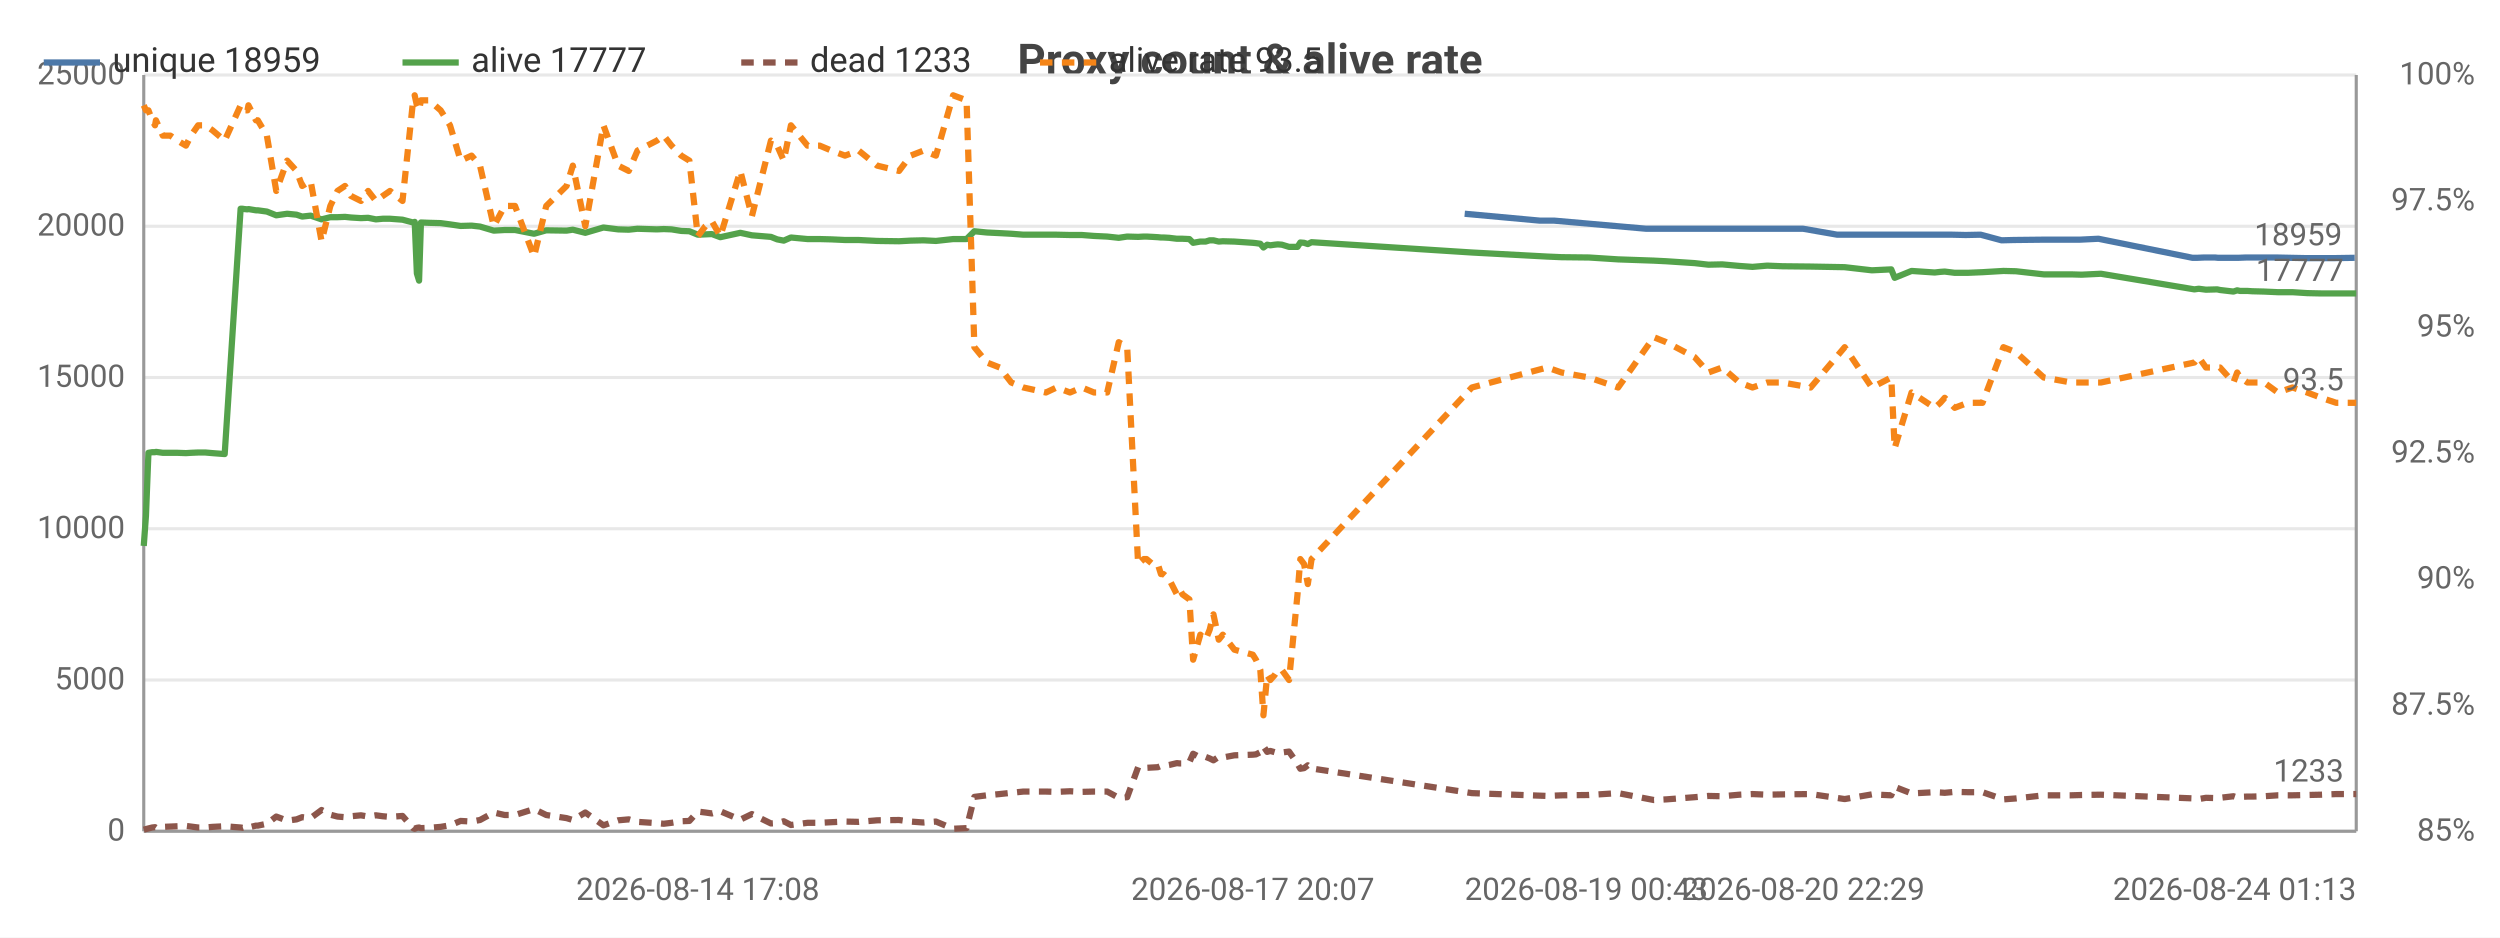
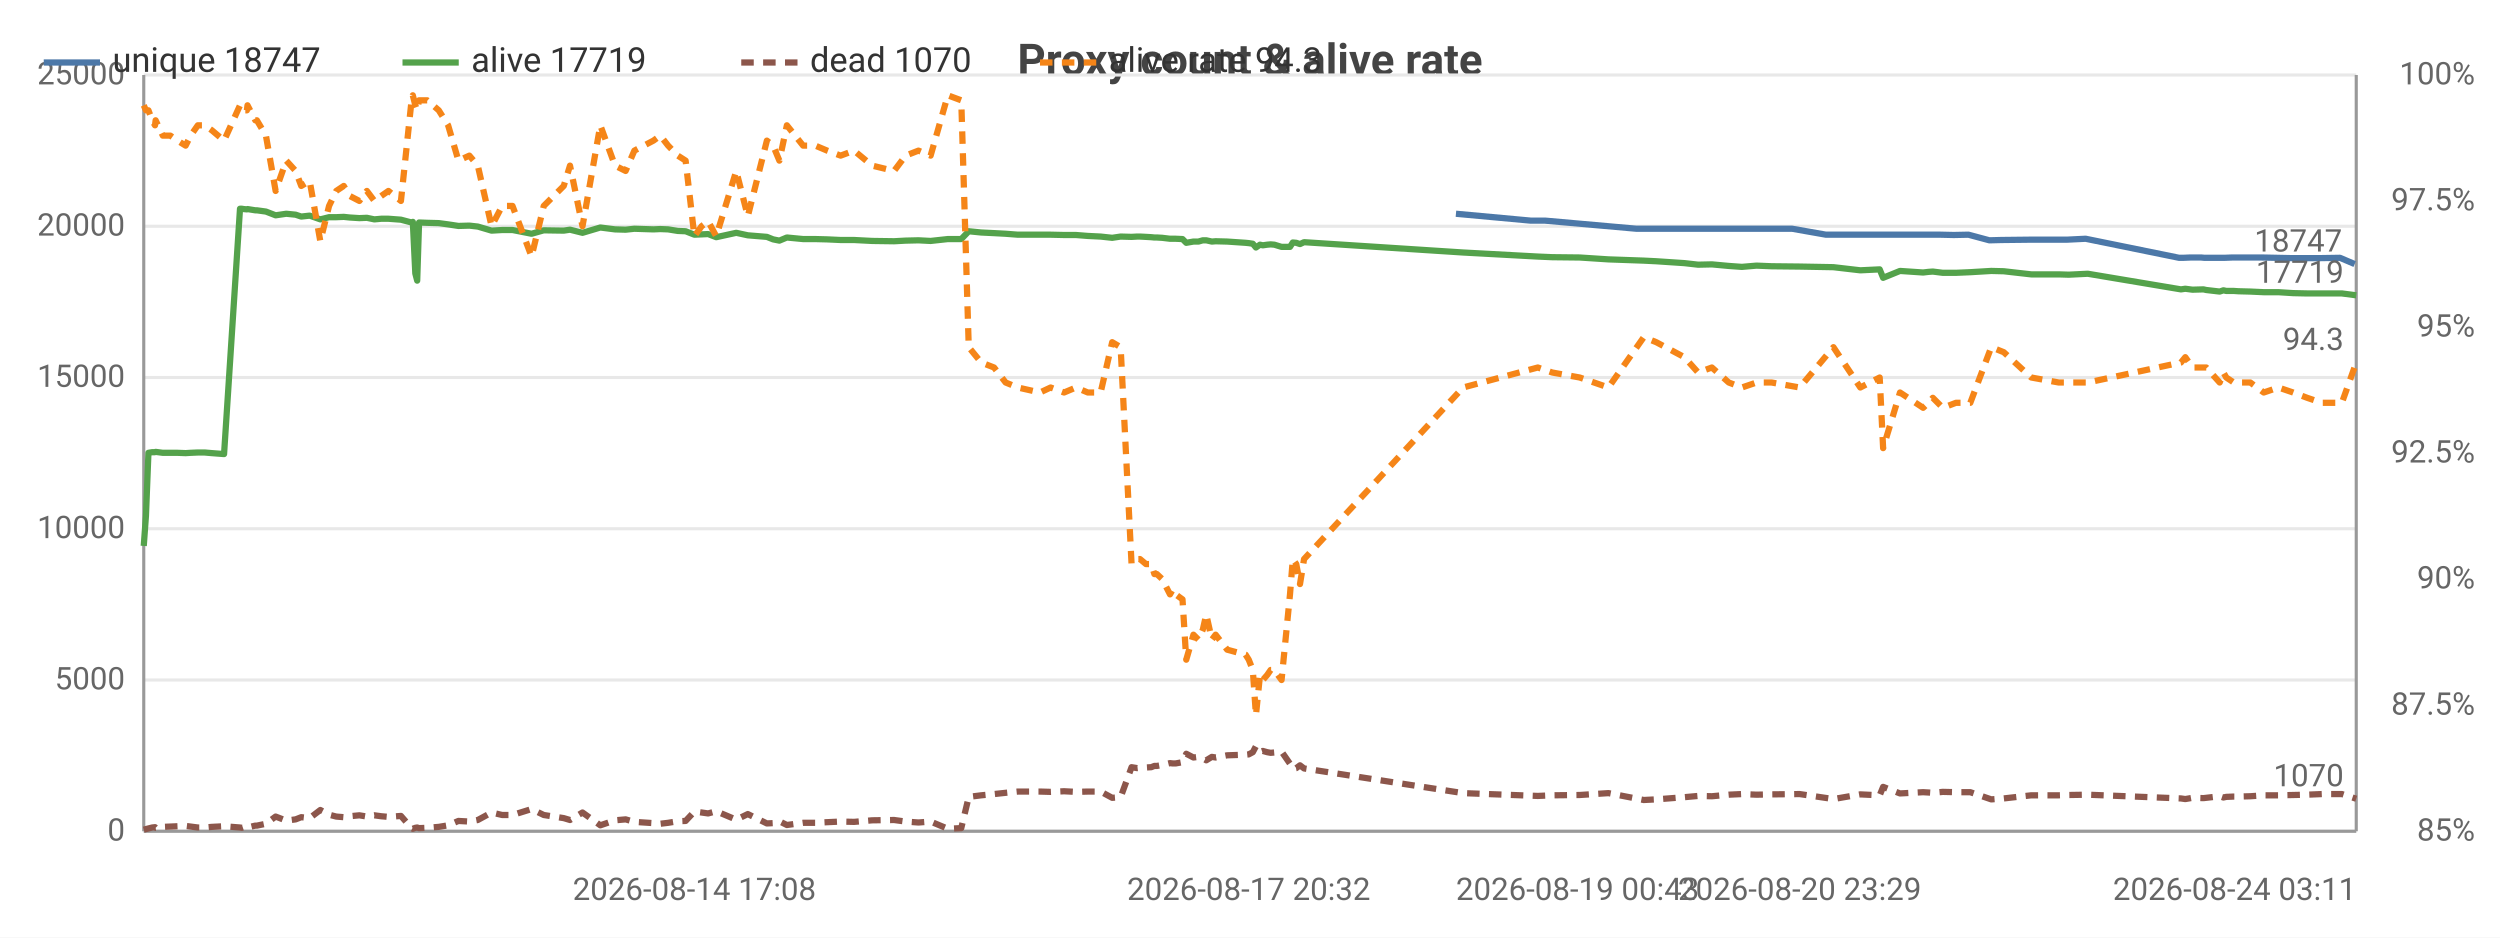
<svg xmlns="http://www.w3.org/2000/svg" width="800" height="300" viewBox="0 0 800 300">
  <rect width="800" height="300" fill="#ffffff" />
  <style>text{font-family:system-ui,-apple-system,'Segoe UI',Roboto,sans-serif}.g{stroke:#e8e8e8;stroke-width:1}.a{stroke:#999;stroke-width:1}.t{font-size:10px;fill:#666}.m{font-size:10px;text-anchor:middle;fill:#666}.e{font-size:10px;text-anchor:end;fill:#666}.l{font-size:11px;fill:#333}.tt{font-size:14px;font-weight:600;text-anchor:middle;fill:#444}.em{font-size:13px;text-anchor:middle;fill:#999}</style>
  <text class="tt" x="400.0" y="24">Proxy count &amp; alive rate</text>
  <line class="g" x1="46" y1="266" x2="754" y2="266" />
  <text class="e" x="40" y="269">0</text>
  <line class="g" x1="46" y1="217.6" x2="754" y2="217.6" />
  <text class="e" x="40" y="220.6">5000</text>
  <line class="g" x1="46" y1="169.2" x2="754" y2="169.2" />
  <text class="e" x="40" y="172.2">10000</text>
  <line class="g" x1="46" y1="120.8" x2="754" y2="120.8" />
  <text class="e" x="40" y="123.8">15000</text>
  <line class="g" x1="46" y1="72.4" x2="754" y2="72.4" />
  <text class="e" x="40" y="75.4">20000</text>
  <line class="g" x1="46" y1="24" x2="754" y2="24" />
  <text class="e" x="40" y="27">25000</text>
  <text class="e" x="792" y="269">85%</text>
  <text class="e" x="792" y="228.7">87.5%</text>
  <text class="e" x="792" y="188.3">90%</text>
  <text class="e" x="792" y="148">92.5%</text>
  <text class="e" x="792" y="107.7">95%</text>
  <text class="e" x="792" y="67.3">97.5%</text>
  <text class="e" x="792" y="27">100%</text>
  <line class="a" x1="754" y1="24" x2="754" y2="266" />
  <line class="a" x1="46" y1="24" x2="46" y2="266" />
  <line class="a" x1="46" y1="266" x2="754" y2="266" />
-   <polyline fill="none" stroke="#4c78a8" stroke-width="2" stroke-linejoin="round" points="468.7,68.4 492.7,70.6 497.3,70.6 526.8,73.2 530.8,73.2 539.9,73.2 544.3,73.2 548.7,73.2 554.2,73.2 558.4,73.2 563.1,73.2 568.0,73.2 577.0,73.2 587.9,75.1 598.2,75.1 604.5,75.1 605.5,75.1 611.0,75.1 618.4,75.1 620.1,75.1 621.6,75.1 624.7,75.1 629.0,75.2 633.8,75.1 640.5,76.9 644.4,76.8 653.3,76.7 662.1,76.7 665.4,76.7 671.5,76.4 701.6,82.5 703.0,82.5 705.3,82.4 708.8,82.4 709.8,82.5 714.2,82.5 715.3,82.5 716.2,82.5 718.7,82.4 720.0,82.4 723.9,82.4 728.2,82.4 732.9,82.5 737.8,82.6 742.3,82.6 747.0,82.6 753.5,82.5" />
-   <text class="t" x="749.5" y="78.5" text-anchor="end" fill="#4c78a8">18959</text>
-   <polyline fill="none" stroke="#54a24b" stroke-width="2" stroke-linejoin="round" points="46,174.7 46.7,165.1 47.5,144.9 48.7,144.7 49.6,144.7 49.9,144.6 52.1,144.9 54.5,144.9 56.8,144.9 59.5,145.0 61.1,144.9 63.4,144.8 65.7,144.8 68.0,145.0 71.9,145.3 77.0,66.8 77.6,66.8 78.2,66.9 79.2,67.0 79.5,66.9 81.9,67.3 82.5,67.3 85.4,67.7 88.4,68.9 91.9,68.4 94.9,68.7 96.7,69.3 99.4,69.0 102.9,70.2 105.7,69.5 108.0,69.5 110.4,69.4 112.3,69.6 115.5,69.8 117.8,69.7 120.3,70.2 122.5,70.0 124.8,70.0 128.8,70.3 132.2,71.2 132.7,71.0 133.4,87.5 134.1,89.8 134.7,71.2 137.3,71.3 141.0,71.4 144.0,71.8 147.4,72.3 150.9,72.2 153.6,72.5 158.0,73.8 161.5,73.6 164.8,73.6 170.9,74.8 174.8,73.7 181.3,73.8 183.3,73.5 187.3,74.5 193.1,72.8 197.8,73.4 201.2,73.5 204.0,73.2 210.2,73.4 212.4,73.3 214.9,73.4 218.0,73.9 220.6,74.0 223.3,75.1 225.7,75.0 227.8,74.9 230.5,75.9 236.9,74.5 240.6,75.3 246.7,75.8 248.7,76.6 250.8,77.0 253.1,76.0 258.4,76.5 262.3,76.5 266.1,76.6 270.4,76.8 274.8,76.8 280.7,77.1 287.7,77.2 291.4,77.0 295.5,76.9 299.5,77.1 305.0,76.5 309.3,76.5 311.8,74.0 315.8,74.4 319.9,74.6 323.6,74.8 327.5,75.1 334.7,75.1 338.1,75.1 342.4,75.2 346.2,75.2 350.1,75.5 354.3,75.7 358.0,76.1 360.7,75.7 364.2,75.8 366.0,75.7 366.9,75.7 368.8,75.8 370.5,75.9 371.5,76.0 372.3,76.0 374.1,76.1 376.6,76.4 377.5,76.4 378.4,76.4 380.6,76.5 381.8,77.7 384.1,77.3 385.8,77.3 387.1,76.9 388.3,76.9 390.0,77.3 391.3,77.2 395.0,77.3 400.9,77.7 401.9,77.8 403.3,78.0 404.3,79.2 405.5,78.3 406.5,78.5 407.9,78.3 408.9,78.2 410.2,78.3 412.5,79.0 415.2,79.0 416.1,77.6 417.3,77.7 418.5,78.1 419.7,77.5 471.0,80.8 495.1,82.1 499.7,82.3 508.5,82.4 517.8,83.0 529.2,83.4 533.2,83.6 542.3,84.2 546.7,84.7 551.1,84.6 556.6,85.1 560.8,85.4 565.5,85.0 570.4,85.2 579.4,85.3 590.3,85.5 599.0,86.5 605.2,86.2 606.3,88.9 611.7,86.7 619.1,87.2 620.9,87.0 622.3,86.9 625.5,87.3 629.7,87.3 634.4,87.1 641.1,86.7 645.1,86.8 654.0,87.8 662.8,87.8 666.1,87.9 672.3,87.6 702.2,92.6 703.6,92.4 705.9,92.7 709.5,92.6 710.4,92.8 714.7,93.3 715.9,92.9 716.8,93.1 719.2,93.1 720.7,93.2 724.5,93.3 728.9,93.5 733.6,93.5 738.3,93.8 742.8,93.9 747.6,93.9 754,93.9" />
-   <text class="t" x="750" y="89.9" text-anchor="end" fill="#54a24b">17777</text>
-   <polyline fill="none" stroke="#8c564b" stroke-width="2" stroke-dasharray="4,3" stroke-linejoin="round" points="46,265.5 46.7,265.3 47.5,265.1 48.7,264.8 49.6,264.7 49.9,264.9 52.1,264.6 54.5,264.5 56.8,264.4 59.5,264.3 61.1,264.5 63.4,264.8 65.7,264.8 68.0,264.6 71.9,264.4 77.0,264.8 77.6,264.9 78.2,264.7 79.2,264.5 79.5,264.8 81.9,264.2 82.5,264.2 85.4,263.6 88.4,261.3 91.9,262.6 94.9,262.2 96.7,261.5 99.4,261.8 102.9,259.2 105.7,260.7 108.0,261.3 110.4,261.5 112.3,261.2 115.5,260.9 117.8,261.3 120.3,260.9 122.5,261.2 124.8,261.4 128.8,261.1 132.2,265.0 132.7,265.2 133.4,264.9 134.1,264.8 134.7,265.0 137.3,264.9 141.0,264.6 144.0,264.1 147.4,262.7 150.9,262.9 153.6,262.4 158.0,260.0 161.5,260.8 164.8,260.8 170.9,258.9 174.8,260.8 181.3,261.8 183.3,262.4 187.3,260.0 193.1,264.1 197.8,262.5 201.2,262.2 204.0,263.0 210.2,263.4 212.4,263.6 214.9,263.3 218.0,262.8 220.6,262.7 223.3,259.7 225.7,260.0 227.8,260.3 230.5,259.6 236.9,262.3 240.6,260.5 246.7,263.5 248.7,263.4 250.8,262.8 253.1,264.0 258.4,263.3 262.3,263.3 266.1,263.1 270.4,262.9 274.8,263.0 280.7,262.5 287.7,262.4 291.4,262.9 295.5,263.2 299.5,262.9 305.0,265.2 309.3,265.0 311.8,255.0 315.8,254.5 319.9,254.1 323.6,253.7 327.5,253.3 334.7,253.3 338.1,253.4 342.4,253.2 346.2,253.4 350.1,253.3 354.3,253.3 358.0,255.3 360.7,255.1 364.2,245.5 366.0,245.8 366.9,245.7 368.8,245.6 370.5,245.5 371.5,245.1 372.3,245.1 374.1,244.8 376.6,244.2 377.5,244.3 378.4,244.3 380.6,243.9 381.8,241.2 384.1,242.4 385.8,242.2 387.1,242.7 388.3,243.3 390.0,242.2 391.3,242.4 395.0,241.7 400.9,241.5 401.9,241.4 403.3,240.7 404.3,238.8 405.5,240.6 406.5,240.3 407.9,240.7 408.9,240.9 410.2,240.8 412.5,240.5 415.2,244.4 416.1,246.0 417.3,245.8 418.5,244.9 419.7,245.9 471.0,253.8 495.1,254.7 499.7,254.5 508.5,254.4 517.8,253.8 529.2,256.0 533.2,255.8 542.3,255.1 546.7,254.7 551.1,254.8 556.6,254.3 560.8,254.1 565.5,254.3 570.4,254.2 579.4,254.1 590.3,255.7 599.0,254.2 605.2,254.5 606.3,251.8 611.7,253.9 619.1,253.5 620.9,253.6 622.3,253.7 625.5,253.4 629.7,253.5 634.4,253.5 641.1,255.8 645.1,255.5 654.0,254.5 662.8,254.5 666.1,254.4 672.3,254.3 702.2,255.5 703.6,255.7 705.9,255.3 709.5,255.4 710.4,255.3 714.7,254.8 715.9,255.2 716.8,255.0 719.2,254.9 720.7,254.9 724.5,254.8 728.9,254.5 733.6,254.5 738.3,254.4 742.8,254.3 747.6,254.1 754,254.1" />
-   <text class="t" x="750" y="250.1" text-anchor="end" fill="#8c564b">1233</text>
-   <polyline fill="none" stroke="#f58518" stroke-width="2" stroke-dasharray="4,3" stroke-linejoin="round" points="46,33.7 46.7,35.3 47.5,35.3 48.7,38.5 49.6,40.1 49.9,38.5 52.1,43.4 54.5,43.4 56.8,45.0 59.5,46.6 61.1,43.4 63.4,40.1 65.7,40.1 68.0,41.7 71.9,45.0 77.0,33.7 77.6,33.7 78.2,35.3 79.2,35.3 79.5,33.7 81.9,38.5 82.5,38.5 85.4,43.4 88.4,61.1 91.9,51.4 94.9,54.7 96.7,59.5 99.4,57.9 102.9,77.2 105.7,65.9 108.0,61.1 110.4,59.5 112.3,62.7 115.5,64.3 117.8,61.1 120.3,64.3 122.5,62.7 124.8,61.1 128.8,64.3 132.2,32.1 132.7,30.5 133.4,33.7 134.1,35.3 134.7,32.1 137.3,32.1 141.0,35.3 144.0,40.1 147.4,51.4 150.9,49.8 153.6,53.0 158.0,72.4 161.5,65.9 164.8,65.9 170.9,82.1 174.8,65.9 181.3,59.5 183.3,53.0 187.3,72.4 193.1,40.1 197.8,53.0 201.2,54.7 204.0,48.2 210.2,45.0 212.4,43.4 214.9,46.6 218.0,49.8 220.6,51.4 223.3,75.6 225.7,72.4 227.8,70.8 230.5,75.6 236.9,54.7 240.6,69.2 246.7,45.0 248.7,46.6 250.8,51.4 253.1,40.1 258.4,46.6 262.3,46.6 266.1,48.2 270.4,49.8 274.8,48.2 280.7,53.0 287.7,54.7 291.4,49.8 295.5,48.2 299.5,49.8 305.0,30.5 309.3,32.1 311.8,111.1 315.8,116.0 319.9,117.6 323.6,122.4 327.5,124.0 334.7,125.6 338.1,124.0 342.4,125.6 346.2,124.0 350.1,125.6 354.3,125.6 358.0,109.5 360.7,111.1 364.2,180.5 366.0,178.9 366.9,178.9 368.8,180.5 370.5,180.5 371.5,183.7 372.3,183.7 374.1,185.3 376.6,190.2 377.5,188.6 378.4,190.2 380.6,191.8 381.8,211.1 384.1,203.1 385.8,204.7 387.1,201.5 388.3,196.6 390.0,204.7 391.3,203.1 395.0,207.9 400.9,209.5 401.9,211.1 403.3,214.4 404.3,228.9 405.5,216.0 406.5,217.6 407.9,216.0 408.9,214.4 410.2,214.4 412.5,217.6 415.2,190.2 416.1,178.9 417.3,180.5 418.5,186.9 419.7,178.9 471.0,124.0 495.1,117.6 499.7,119.2 508.5,120.8 517.8,124.0 529.2,107.9 533.2,109.5 542.3,114.3 546.7,119.2 551.1,117.6 556.6,122.4 560.8,124.0 565.5,122.4 570.4,122.4 579.4,124.0 590.3,111.1 599.0,124.0 605.2,120.8 606.3,143.4 611.7,125.6 619.1,130.5 620.9,128.9 622.3,127.3 625.5,130.5 629.7,128.9 634.4,128.9 641.1,111.1 645.1,112.7 654.0,120.8 662.8,122.4 666.1,122.4 672.3,122.4 702.2,116.0 703.6,114.3 705.9,117.6 709.5,117.6 710.4,117.6 714.7,122.4 715.9,119.2 716.8,120.8 719.2,122.4 720.7,122.4 724.5,122.4 728.9,125.6 733.6,124.0 738.3,125.6 742.8,127.3 747.6,128.9 754,128.9" />
-   <text class="t" x="750" y="124.9" text-anchor="end" fill="#f58518">93.5</text>
-   <text class="m" x="223.3" y="288">2026-08-14 17:08</text>
-   <text class="m" x="400.9" y="288">2026-08-17 20:07</text>
-   <text class="t" x="468.7" y="288">2026-08-19 00:43</text>
-   <text class="m" x="577.0" y="288">2026-08-20 22:29</text>
-   <text class="e" x="754" y="288">2026-08-24 01:13</text>
+   <polyline fill="none" stroke="#4c78a8" stroke-width="2" stroke-linejoin="round" points="465.9,68.4 489.8,70.6 494.4,70.6 523.7,73.2 527.6,73.2 536.6,73.2 541.0,73.2 545.4,73.2 550.9,73.2 555.0,73.2 559.7,73.2 564.6,73.2 573.5,73.2 584.3,75.1 594.6,75.1 600.9,75.1 601.9,75.1 607.3,75.1 614.6,75.1 616.4,75.1 617.8,75.1 620.9,75.1 625.2,75.2 629.9,75.1 636.6,76.9 640.4,76.8 649.3,76.7 658.1,76.7 661.3,76.7 667.4,76.4 697.3,82.5 698.6,82.5 700.9,82.4 704.4,82.4 705.4,82.5 709.8,82.5 710.9,82.5 711.8,82.5 714.3,82.4 715.6,82.4 719.4,82.4 723.7,82.4 728.4,82.5 733.2,82.6 737.7,82.6 742.4,82.6 748.8,82.5 753.5,84.5" />
+   <text class="t" x="749.5" y="80.5" text-anchor="end" fill="#4c78a8">18747</text>
+   <polyline fill="none" stroke="#54a24b" stroke-width="2" stroke-linejoin="round" points="46,174.7 46.7,165.1 47.5,144.9 48.7,144.7 49.6,144.7 49.8,144.6 52.1,144.9 54.5,144.9 56.8,144.9 59.4,145.0 61.0,144.9 63.3,144.8 65.5,144.8 67.8,145.0 71.7,145.3 76.8,66.8 77.4,66.8 78.0,66.9 79.0,67.0 79.2,66.9 81.7,67.3 82.2,67.3 85.1,67.7 88.2,68.9 91.6,68.4 94.6,68.7 96.4,69.3 99.1,69.0 102.5,70.2 105.3,69.5 107.6,69.5 110.0,69.4 111.9,69.6 115.0,69.8 117.4,69.7 119.8,70.2 122.0,70.0 124.3,70.0 128.3,70.3 131.7,71.2 132.1,71.0 132.9,87.5 133.5,89.8 134.1,71.2 136.7,71.3 140.4,71.4 143.4,71.8 146.7,72.3 150.2,72.2 152.9,72.5 157.3,73.8 160.7,73.6 164.0,73.6 170.1,74.8 174.0,73.7 180.4,73.8 182.4,73.5 186.4,74.5 192.1,72.8 196.8,73.4 200.2,73.5 203.0,73.2 209.1,73.4 211.3,73.3 213.8,73.4 216.9,73.9 219.4,74.0 222.2,75.1 224.5,75.0 226.6,74.9 229.2,75.9 235.6,74.5 239.3,75.3 245.4,75.8 247.4,76.6 249.4,77.0 251.8,76.0 257.0,76.5 260.9,76.5 264.7,76.6 269.0,76.8 273.3,76.8 279.1,77.1 286.1,77.2 289.8,77.0 293.9,76.9 297.8,77.1 303.3,76.5 307.6,76.5 310.0,74.0 314.0,74.4 318.1,74.6 321.8,74.8 325.7,75.1 332.8,75.1 336.2,75.1 340.5,75.2 344.3,75.2 348.1,75.5 352.2,75.7 355.9,76.1 358.6,75.7 362.1,75.8 363.9,75.7 364.8,75.7 366.7,75.8 368.4,75.9 369.4,76.0 370.2,76.0 371.9,76.1 374.4,76.4 375.3,76.4 376.2,76.4 378.4,76.5 379.6,77.7 381.9,77.3 383.5,77.3 384.9,76.9 386.0,76.9 387.8,77.3 389.0,77.2 392.7,77.3 398.6,77.7 399.6,77.8 400.9,78.0 401.9,79.2 403.2,78.3 404.1,78.5 405.5,78.3 406.6,78.2 407.8,78.3 410.1,79.0 412.8,79.0 413.7,77.6 414.8,77.7 416.0,78.1 417.3,77.5 468.2,80.8 492.1,82.1 496.7,82.3 505.5,82.4 514.7,83.0 526.0,83.4 530.0,83.6 539.0,84.2 543.4,84.7 547.8,84.6 553.2,85.1 557.4,85.4 562.1,85.0 566.9,85.2 575.9,85.3 586.7,85.5 595.3,86.5 601.5,86.2 602.6,88.9 608.0,86.7 615.4,87.2 617.1,87.0 618.5,86.9 621.7,87.3 625.9,87.3 630.5,87.1 637.2,86.7 641.2,86.8 650.0,87.8 658.8,87.8 662.0,87.9 668.1,87.6 697.9,92.6 699.3,92.4 701.6,92.7 705.1,92.6 706.0,92.8 710.3,93.3 711.5,92.9 712.4,93.1 714.8,93.1 716.3,93.2 720.1,93.3 724.4,93.5 729.1,93.5 733.8,93.8 738.3,93.9 743.0,93.9 749.4,93.9 754,94.5" />
+   <text class="t" x="750" y="90.5" text-anchor="end" fill="#54a24b">17719</text>
+   <polyline fill="none" stroke="#8c564b" stroke-width="2" stroke-dasharray="4,3" stroke-linejoin="round" points="46,265.5 46.7,265.3 47.5,265.1 48.7,264.8 49.6,264.7 49.8,264.9 52.1,264.6 54.5,264.5 56.8,264.4 59.4,264.3 61.0,264.5 63.3,264.8 65.5,264.8 67.8,264.6 71.7,264.4 76.8,264.8 77.4,264.9 78.0,264.7 79.0,264.5 79.2,264.8 81.7,264.2 82.2,264.2 85.1,263.6 88.2,261.3 91.6,262.6 94.6,262.2 96.4,261.5 99.1,261.8 102.5,259.2 105.3,260.7 107.6,261.3 110.0,261.5 111.9,261.2 115.0,260.9 117.4,261.3 119.8,260.9 122.0,261.2 124.3,261.4 128.3,261.1 131.7,265.0 132.1,265.2 132.9,264.9 133.5,264.8 134.1,265.0 136.7,264.9 140.4,264.6 143.4,264.1 146.7,262.7 150.2,262.9 152.9,262.4 157.3,260.0 160.7,260.8 164.0,260.8 170.1,258.9 174.0,260.8 180.4,261.8 182.4,262.4 186.4,260.0 192.1,264.1 196.8,262.5 200.2,262.2 203.0,263.0 209.1,263.4 211.3,263.6 213.8,263.3 216.9,262.8 219.4,262.7 222.2,259.7 224.5,260.0 226.6,260.3 229.2,259.6 235.6,262.3 239.3,260.5 245.4,263.5 247.4,263.4 249.4,262.8 251.8,264.0 257.0,263.3 260.9,263.3 264.7,263.1 269.0,262.9 273.3,263.0 279.1,262.5 286.1,262.4 289.8,262.9 293.9,263.2 297.8,262.9 303.3,265.2 307.6,265.0 310.0,255.0 314.0,254.5 318.1,254.1 321.8,253.7 325.7,253.3 332.8,253.3 336.2,253.4 340.5,253.2 344.3,253.4 348.1,253.3 352.2,253.3 355.9,255.3 358.6,255.1 362.1,245.5 363.9,245.8 364.8,245.7 366.7,245.6 368.4,245.5 369.4,245.1 370.2,245.1 371.9,244.8 374.4,244.2 375.3,244.3 376.2,244.3 378.4,243.9 379.6,241.2 381.9,242.4 383.5,242.2 384.9,242.7 386.0,243.3 387.8,242.2 389.0,242.4 392.7,241.7 398.6,241.5 399.6,241.4 400.9,240.7 401.9,238.8 403.2,240.6 404.1,240.3 405.5,240.7 406.6,240.9 407.8,240.8 410.1,240.5 412.8,244.4 413.7,246.0 414.8,245.8 416.0,244.9 417.3,245.9 468.2,253.8 492.1,254.7 496.7,254.5 505.5,254.4 514.7,253.8 526.0,256.0 530.0,255.8 539.0,255.1 543.4,254.7 547.8,254.8 553.2,254.3 557.4,254.1 562.1,254.3 566.9,254.2 575.9,254.1 586.7,255.7 595.3,254.2 601.5,254.5 602.6,251.8 608.0,253.9 615.4,253.5 617.1,253.6 618.5,253.7 621.7,253.4 625.9,253.5 630.5,253.5 637.2,255.8 641.2,255.5 650.0,254.5 658.8,254.5 662.0,254.4 668.1,254.3 697.9,255.5 699.3,255.7 701.6,255.3 705.1,255.4 706.0,255.3 710.3,254.8 711.5,255.2 712.4,255.0 714.8,254.9 716.3,254.9 720.1,254.8 724.4,254.5 729.1,254.5 733.8,254.4 738.3,254.3 743.0,254.1 749.4,254.1 754,255.6" />
+   <text class="t" x="750" y="251.6" text-anchor="end" fill="#8c564b">1070</text>
+   <polyline fill="none" stroke="#f58518" stroke-width="2" stroke-dasharray="4,3" stroke-linejoin="round" points="46,33.7 46.7,35.3 47.5,35.3 48.7,38.5 49.6,40.1 49.8,38.5 52.1,43.4 54.5,43.4 56.8,45.0 59.4,46.6 61.0,43.4 63.3,40.1 65.5,40.1 67.8,41.7 71.7,45.0 76.8,33.7 77.4,33.7 78.0,35.3 79.0,35.3 79.2,33.7 81.7,38.5 82.2,38.5 85.1,43.4 88.2,61.1 91.6,51.4 94.6,54.7 96.4,59.5 99.1,57.9 102.5,77.2 105.3,65.9 107.6,61.1 110.0,59.5 111.9,62.7 115.0,64.3 117.4,61.1 119.8,64.3 122.0,62.7 124.3,61.1 128.3,64.3 131.7,32.1 132.1,30.5 132.9,33.7 133.5,35.3 134.1,32.1 136.7,32.1 140.4,35.3 143.4,40.1 146.7,51.4 150.2,49.8 152.9,53.0 157.3,72.4 160.7,65.9 164.0,65.9 170.1,82.1 174.0,65.9 180.4,59.5 182.4,53.0 186.4,72.4 192.1,40.1 196.8,53.0 200.2,54.7 203.0,48.2 209.1,45.0 211.3,43.4 213.8,46.6 216.9,49.8 219.4,51.4 222.2,75.6 224.5,72.4 226.6,70.8 229.2,75.6 235.6,54.7 239.3,69.2 245.4,45.0 247.4,46.6 249.4,51.4 251.8,40.1 257.0,46.6 260.9,46.6 264.7,48.2 269.0,49.8 273.3,48.2 279.1,53.0 286.1,54.7 289.8,49.8 293.9,48.2 297.8,49.8 303.3,30.5 307.6,32.1 310.0,111.1 314.0,116.0 318.1,117.6 321.8,122.4 325.7,124.0 332.8,125.6 336.2,124.0 340.5,125.6 344.3,124.0 348.1,125.6 352.2,125.6 355.9,109.5 358.6,111.1 362.1,180.5 363.9,178.9 364.8,178.9 366.7,180.5 368.4,180.5 369.4,183.7 370.2,183.7 371.9,185.3 374.4,190.2 375.3,188.6 376.2,190.2 378.4,191.8 379.6,211.1 381.9,203.1 383.5,204.7 384.9,201.5 386.0,196.6 387.8,204.7 389.0,203.1 392.7,207.9 398.6,209.5 399.6,211.1 400.9,214.4 401.9,228.9 403.2,216.0 404.1,217.6 405.5,216.0 406.6,214.4 407.8,214.4 410.1,217.6 412.8,190.2 413.7,178.9 414.8,180.5 416.0,186.9 417.3,178.9 468.2,124.0 492.1,117.6 496.7,119.2 505.5,120.8 514.7,124.0 526.0,107.9 530.0,109.5 539.0,114.3 543.4,119.2 547.8,117.6 553.2,122.4 557.4,124.0 562.1,122.4 566.9,122.4 575.9,124.0 586.7,111.1 595.3,124.0 601.5,120.8 602.6,143.4 608.0,125.6 615.4,130.5 617.1,128.9 618.5,127.3 621.7,130.5 625.9,128.9 630.5,128.9 637.2,111.1 641.2,112.7 650.0,120.8 658.8,122.4 662.0,122.4 668.1,122.4 697.9,116.0 699.3,114.3 701.6,117.6 705.1,117.6 706.0,117.6 710.3,122.4 711.5,119.2 712.4,120.8 714.8,122.4 716.3,122.4 720.1,122.4 724.4,125.6 729.1,124.0 733.8,125.6 738.3,127.3 743.0,128.9 749.4,128.9 754,116.0" />
+   <text class="t" x="750" y="112.0" text-anchor="end" fill="#f58518">94.3</text>
+   <text class="m" x="222.2" y="288">2026-08-14 17:08</text>
+   <text class="m" x="399.6" y="288">2026-08-17 20:32</text>
+   <text class="t" x="465.9" y="288">2026-08-19 00:43</text>
+   <text class="m" x="575.9" y="288">2026-08-20 23:29</text>
+   <text class="e" x="754" y="288">2026-08-24 03:11</text>
  <line x1="14" y1="20" x2="32" y2="20" stroke="#4c78a8" stroke-width="2" />
-   <text class="l" x="36" y="23">unique 18959</text>
+   <text class="l" x="36" y="23">unique 18747</text>
  <line x1="128.8" y1="20" x2="146.8" y2="20" stroke="#54a24b" stroke-width="2" />
-   <text class="l" x="150.8" y="23">alive 17777</text>
+   <text class="l" x="150.8" y="23">alive 17719</text>
  <line x1="237.2" y1="20" x2="255.2" y2="20" stroke="#8c564b" stroke-width="2" stroke-dasharray="4,3" />
-   <text class="l" x="259.2" y="23">dead 1233</text>
+   <text class="l" x="259.2" y="23">dead 1070</text>
  <line x1="332.8" y1="20" x2="350.8" y2="20" stroke="#f58518" stroke-width="2" stroke-dasharray="4,3" />
-   <text class="l" x="354.8" y="23">alive rate 93.5</text>
+   <text class="l" x="354.8" y="23">alive rate 94.3</text>
</svg>
